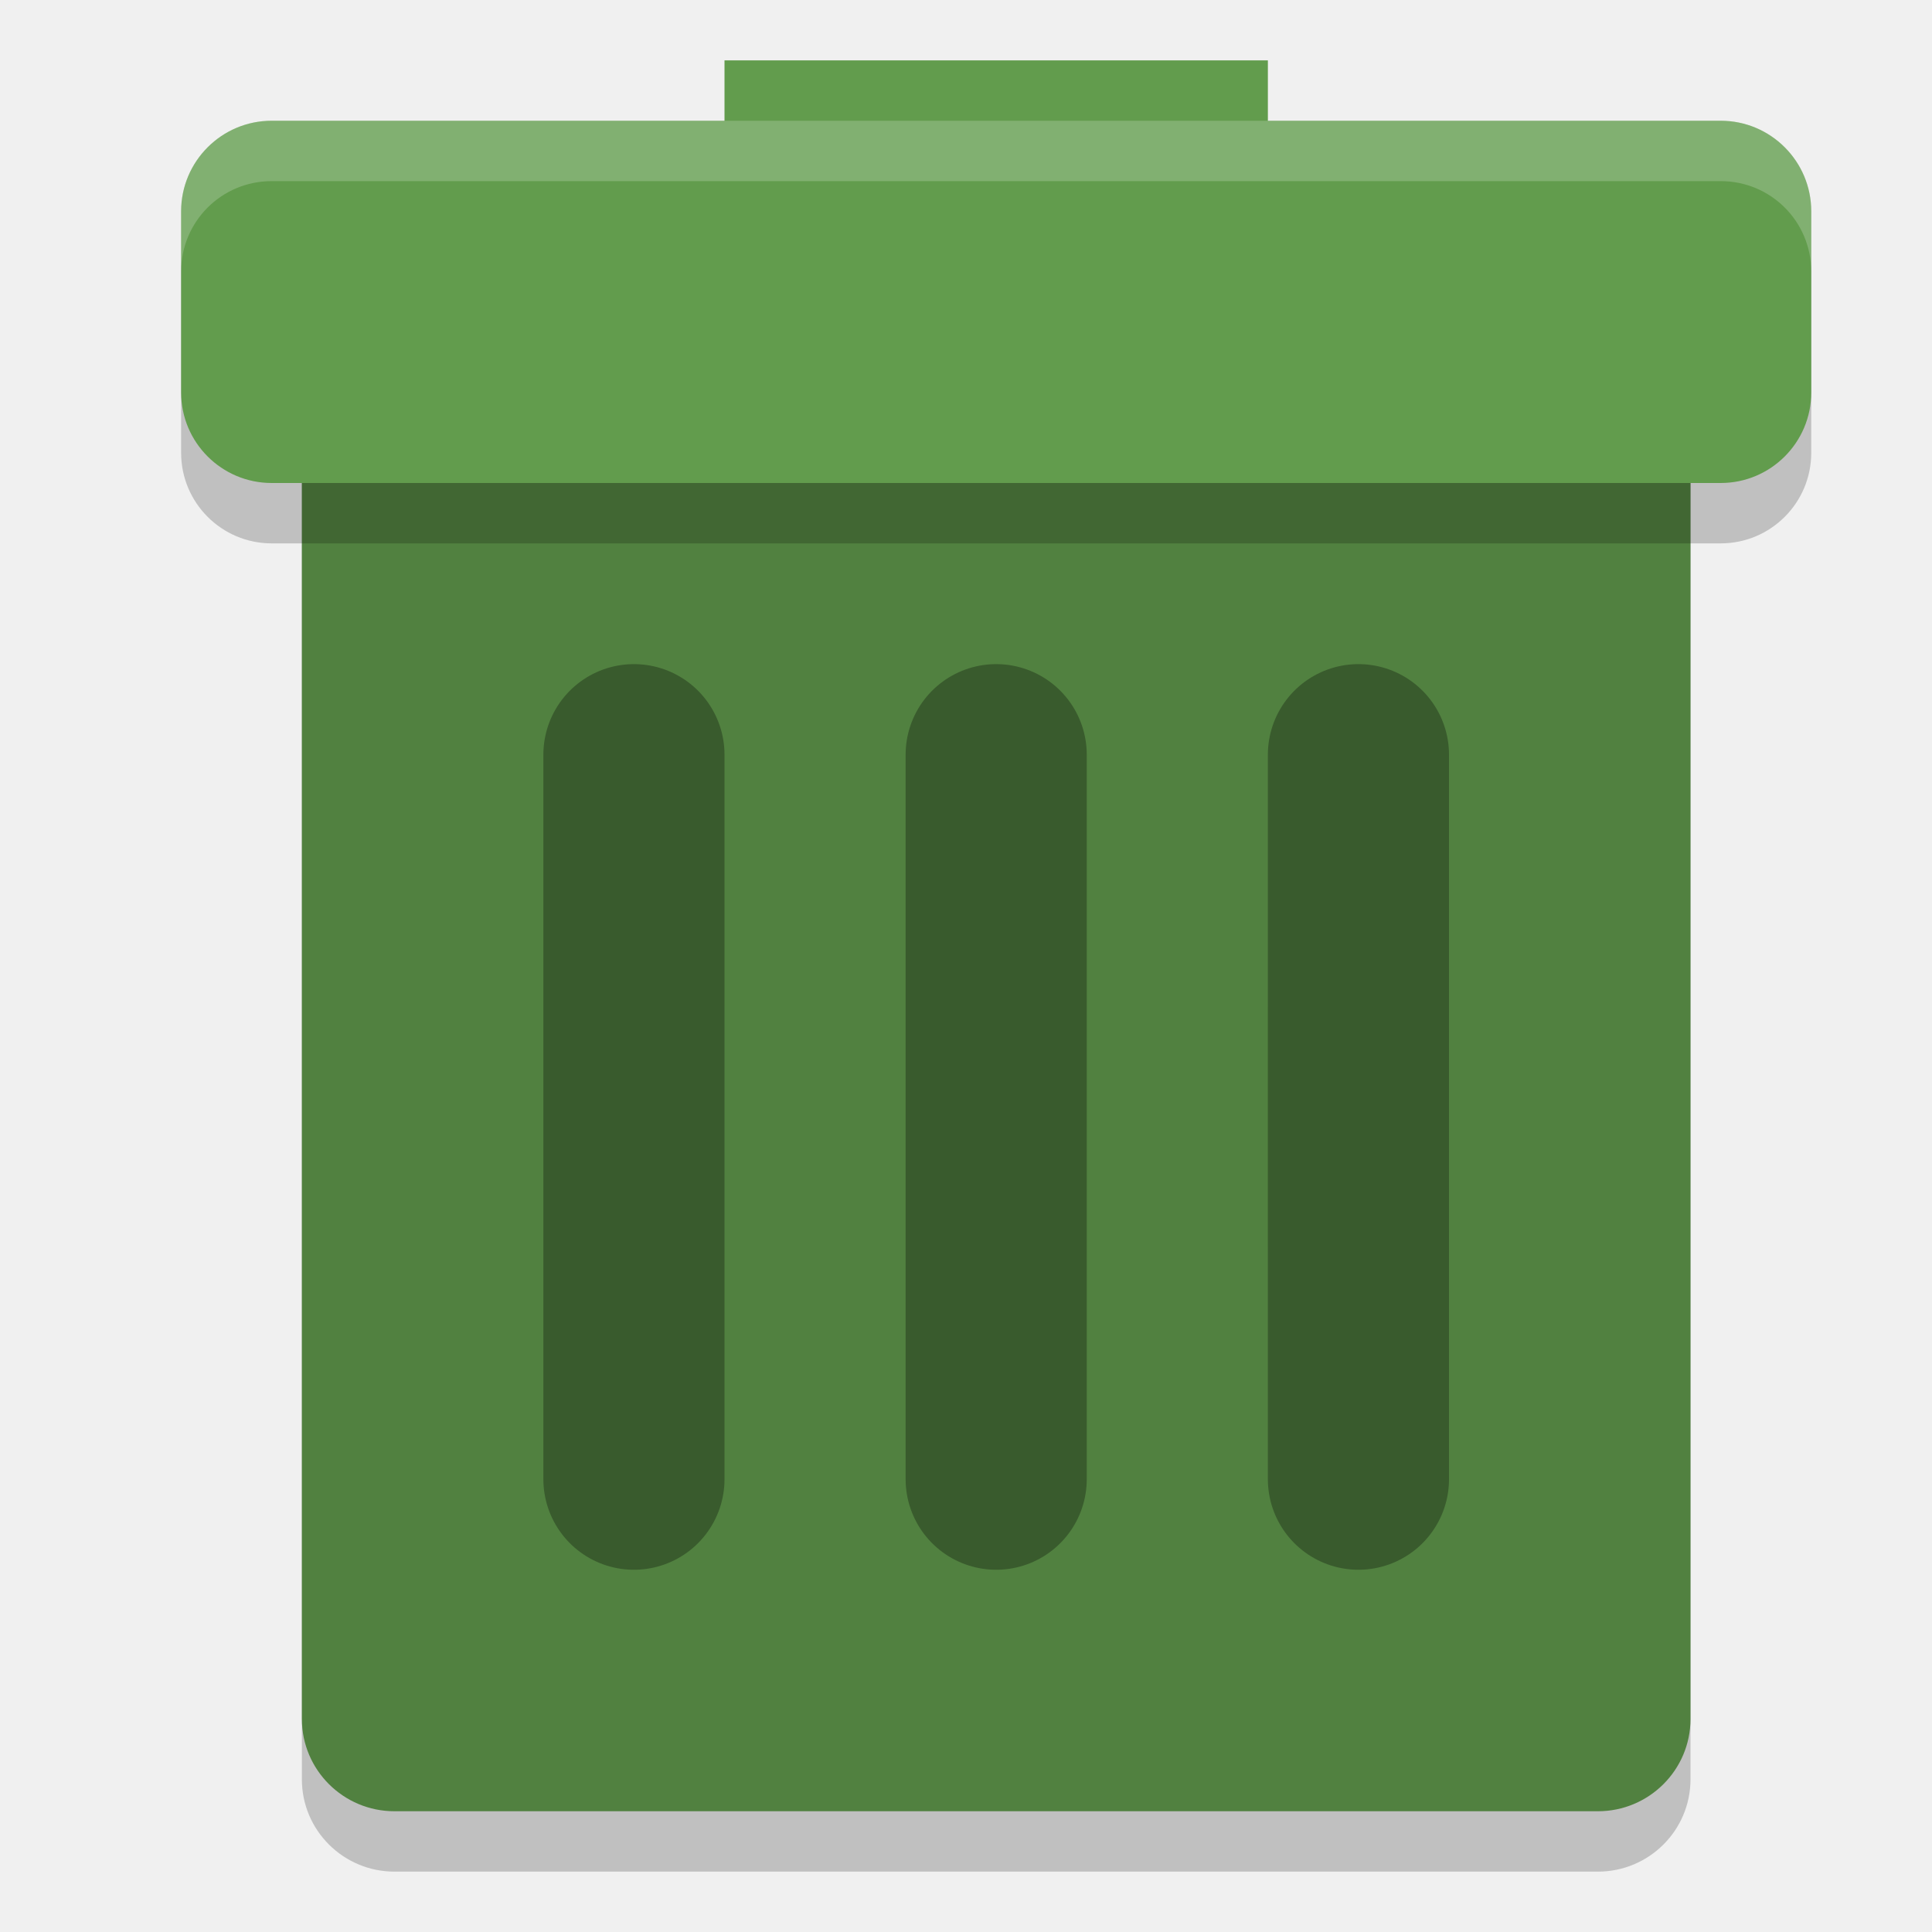
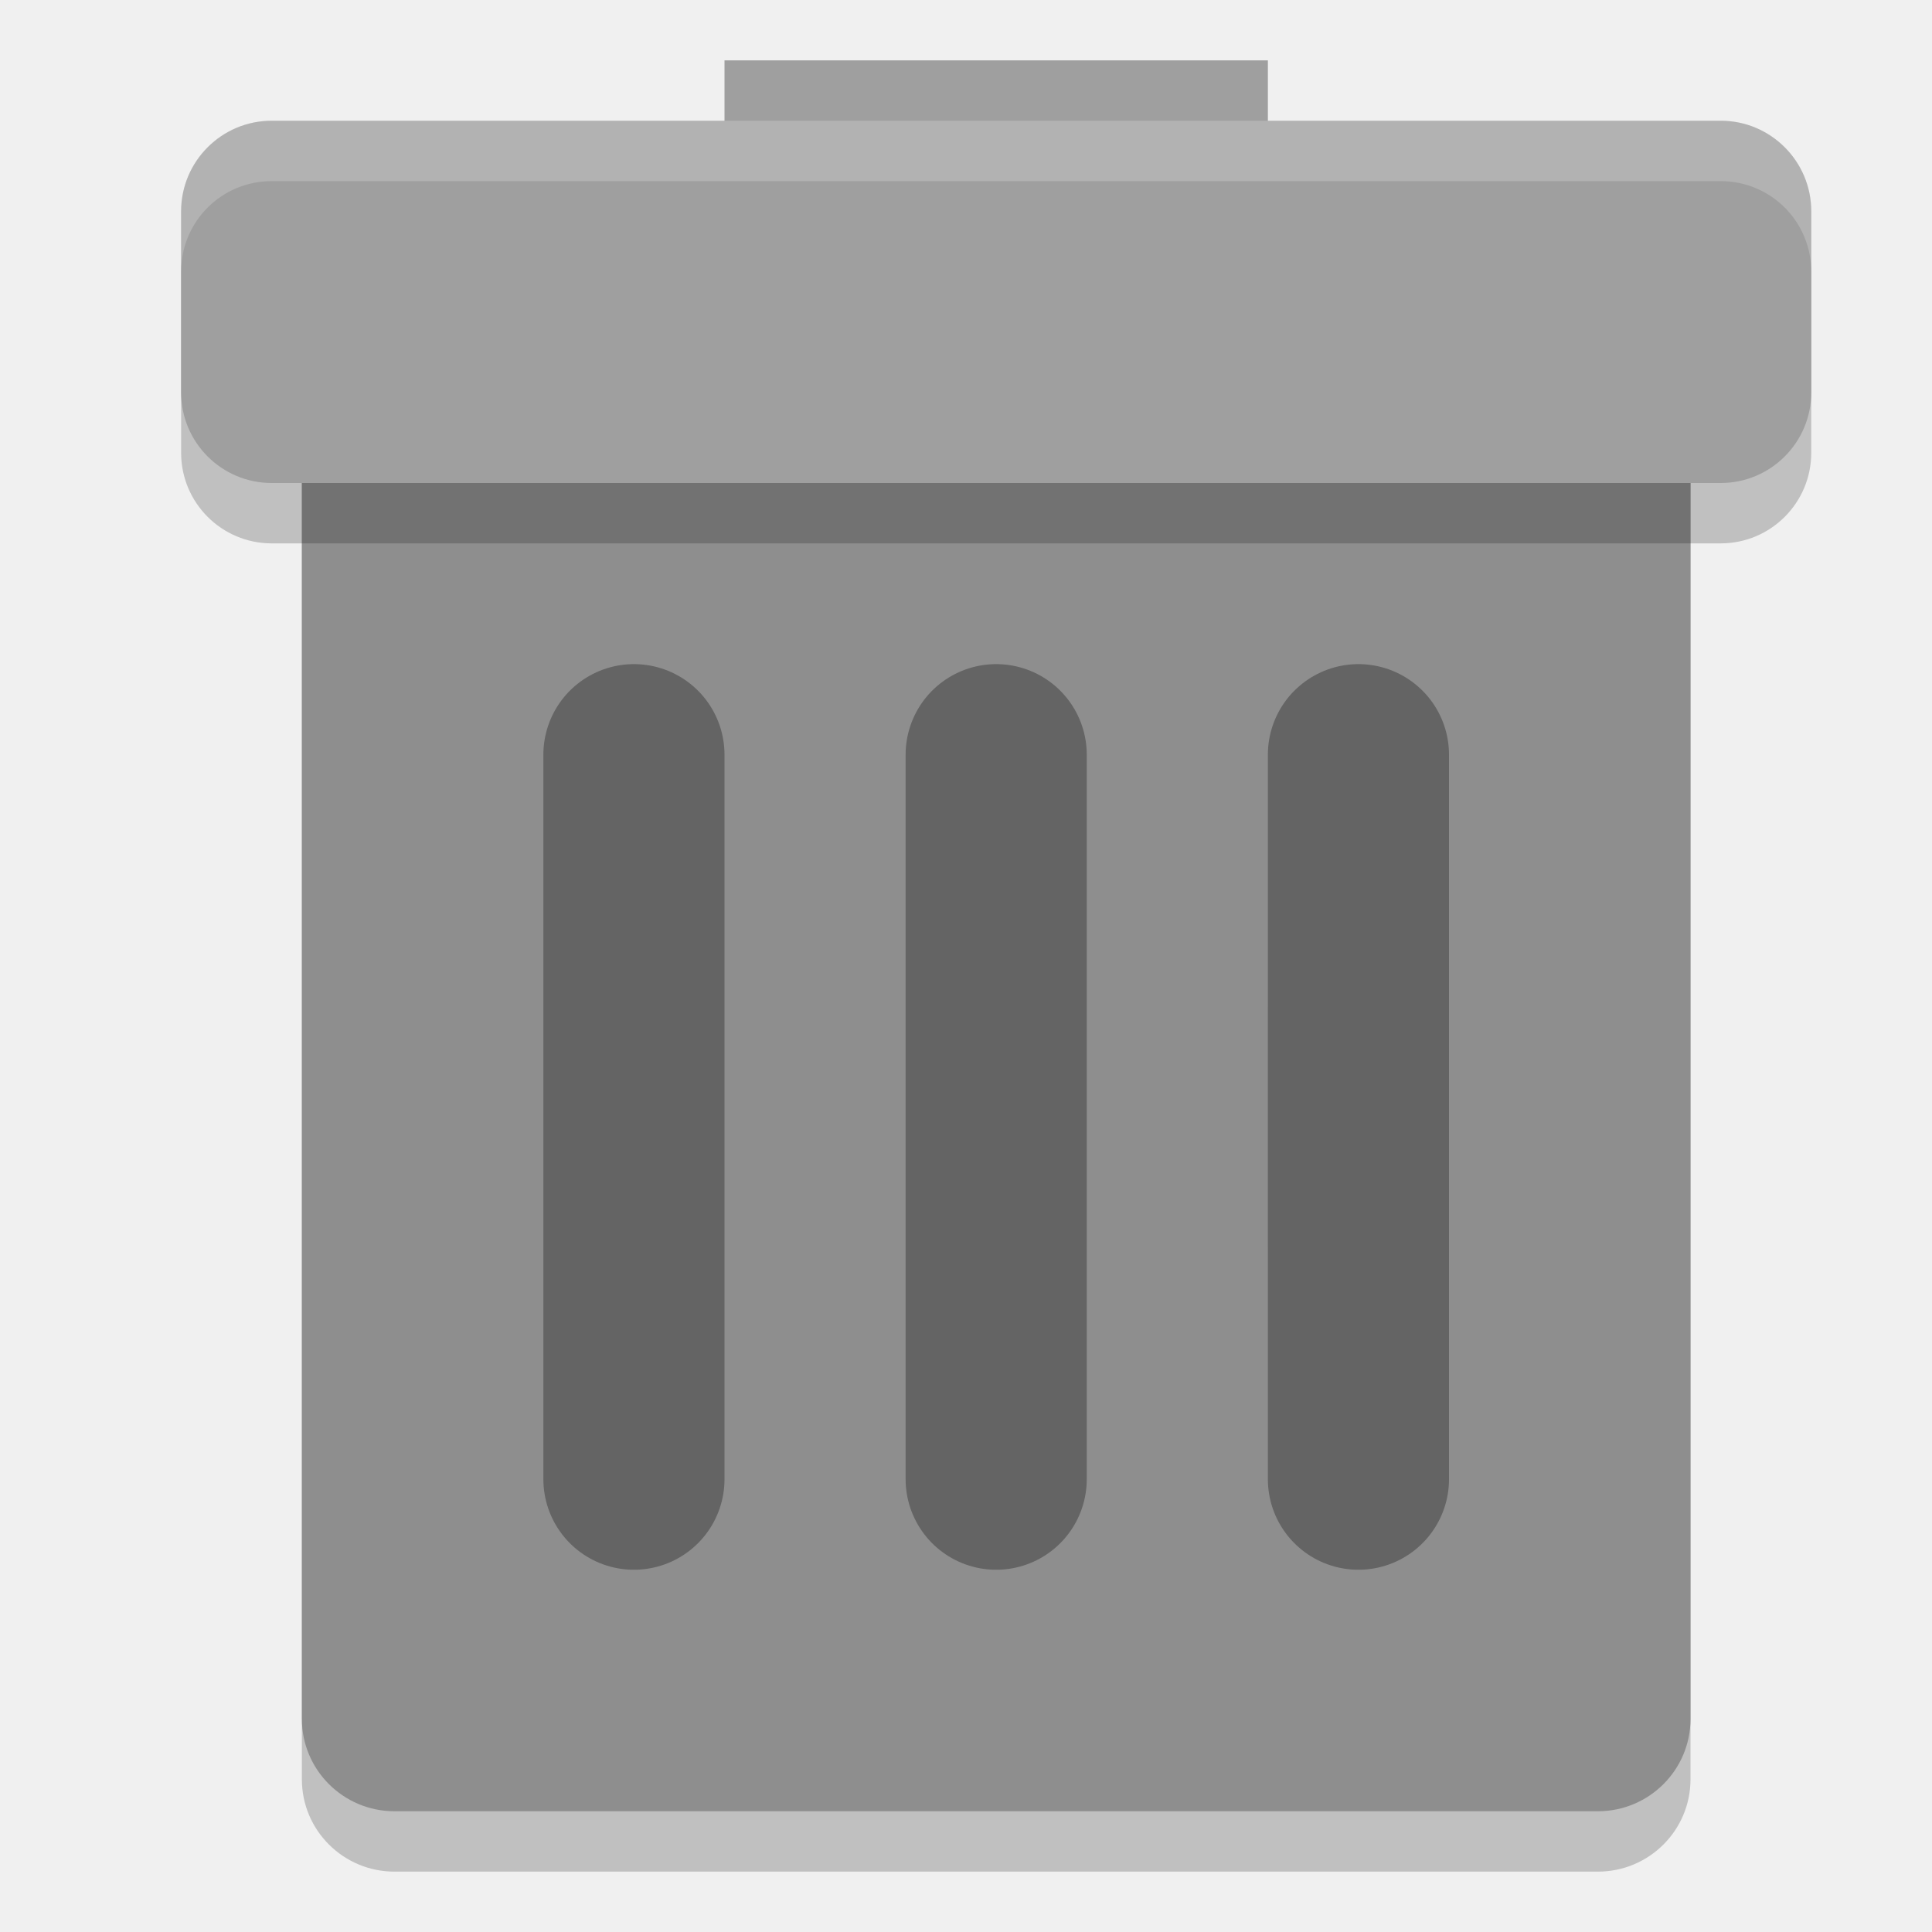
<svg xmlns="http://www.w3.org/2000/svg" width="32" height="32" version="1">
  <rect style="opacity:0.2" width="23" height="26" x="5" y="5" rx="1.534" ry="1.529" />
-   <rect style="fill:#518140" width="23" height="26" x="5" y="4" rx="1.534" ry="1.529" />
-   <rect style="fill:#629c4d" width="9" height="3" x="12" y="1" />
+   <rect style="fill:#8e8e8e" width="23" height="26" x="5" y="4" rx="1.534" ry="1.529" />
+   <rect style="fill:#9f9f9f" width="9" height="3" x="12" y="1" />
  <path style="opacity:0.3;fill:none;stroke:#000000;stroke-width:3;stroke-linecap:round" d="m 10.5,12.5 c 0,0 -1.5e-4,3.25 -1.5e-4,6.25 0,3 1.5e-4,5.75 1.5e-4,5.75" />
  <rect style="opacity:0.2" width="27" height="6" x="3" y="3" rx="1.5" ry="1.5" />
-   <rect style="fill:#629c4d" width="27" height="6" x="3" y="2" rx="1.5" ry="1.5" />
+   <rect style="fill:#9f9f9f" width="27" height="6" x="3" y="2" rx="1.5" ry="1.5" />
  <path style="opacity:0.3;fill:none;stroke:#000000;stroke-width:3;stroke-linecap:round" d="m 16.5,12.5 v 12" />
  <path style="opacity:0.3;fill:none;stroke:#000000;stroke-width:3;stroke-linecap:round" d="m 22.5,12.5 c 0,0 -1.5e-4,3.25 -1.5e-4,6.25 0,3 1.5e-4,5.75 1.5e-4,5.75" />
  <path style="opacity:0.2;fill:#ffffff" d="M 4.5,2 C 3.669,2 3,2.669 3,3.5 v 1 C 3,3.669 3.669,3 4.5,3 h 24 C 29.331,3 30,3.669 30,4.5 v -1 C 30,2.669 29.331,2 28.5,2 Z" />
</svg>
